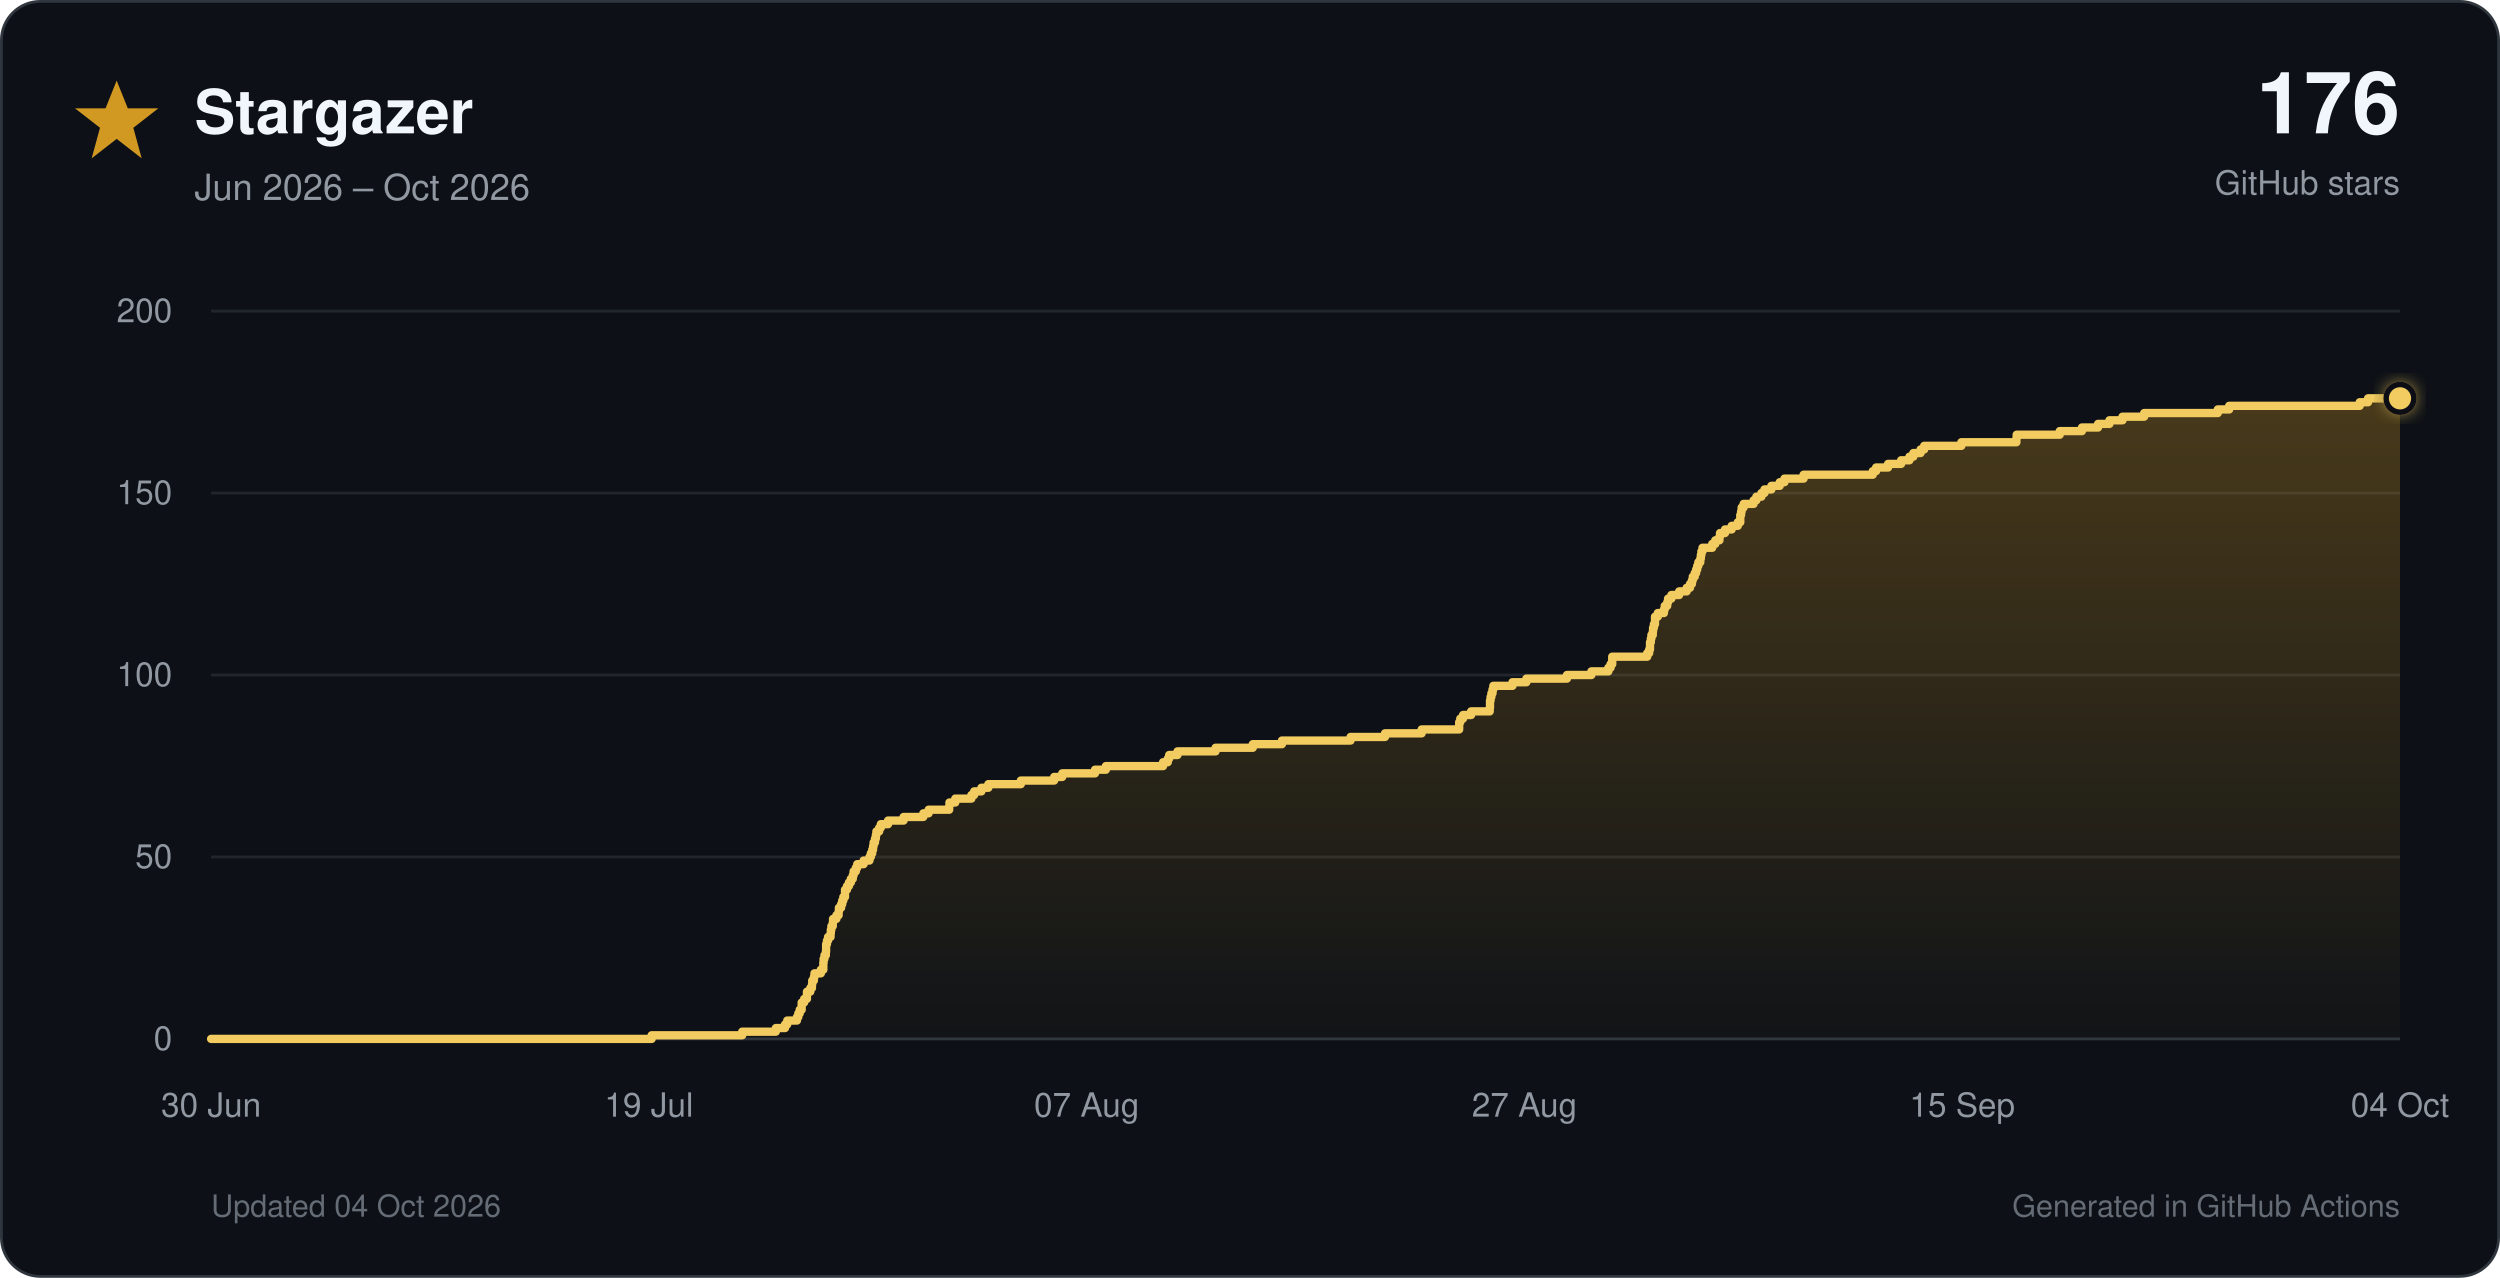
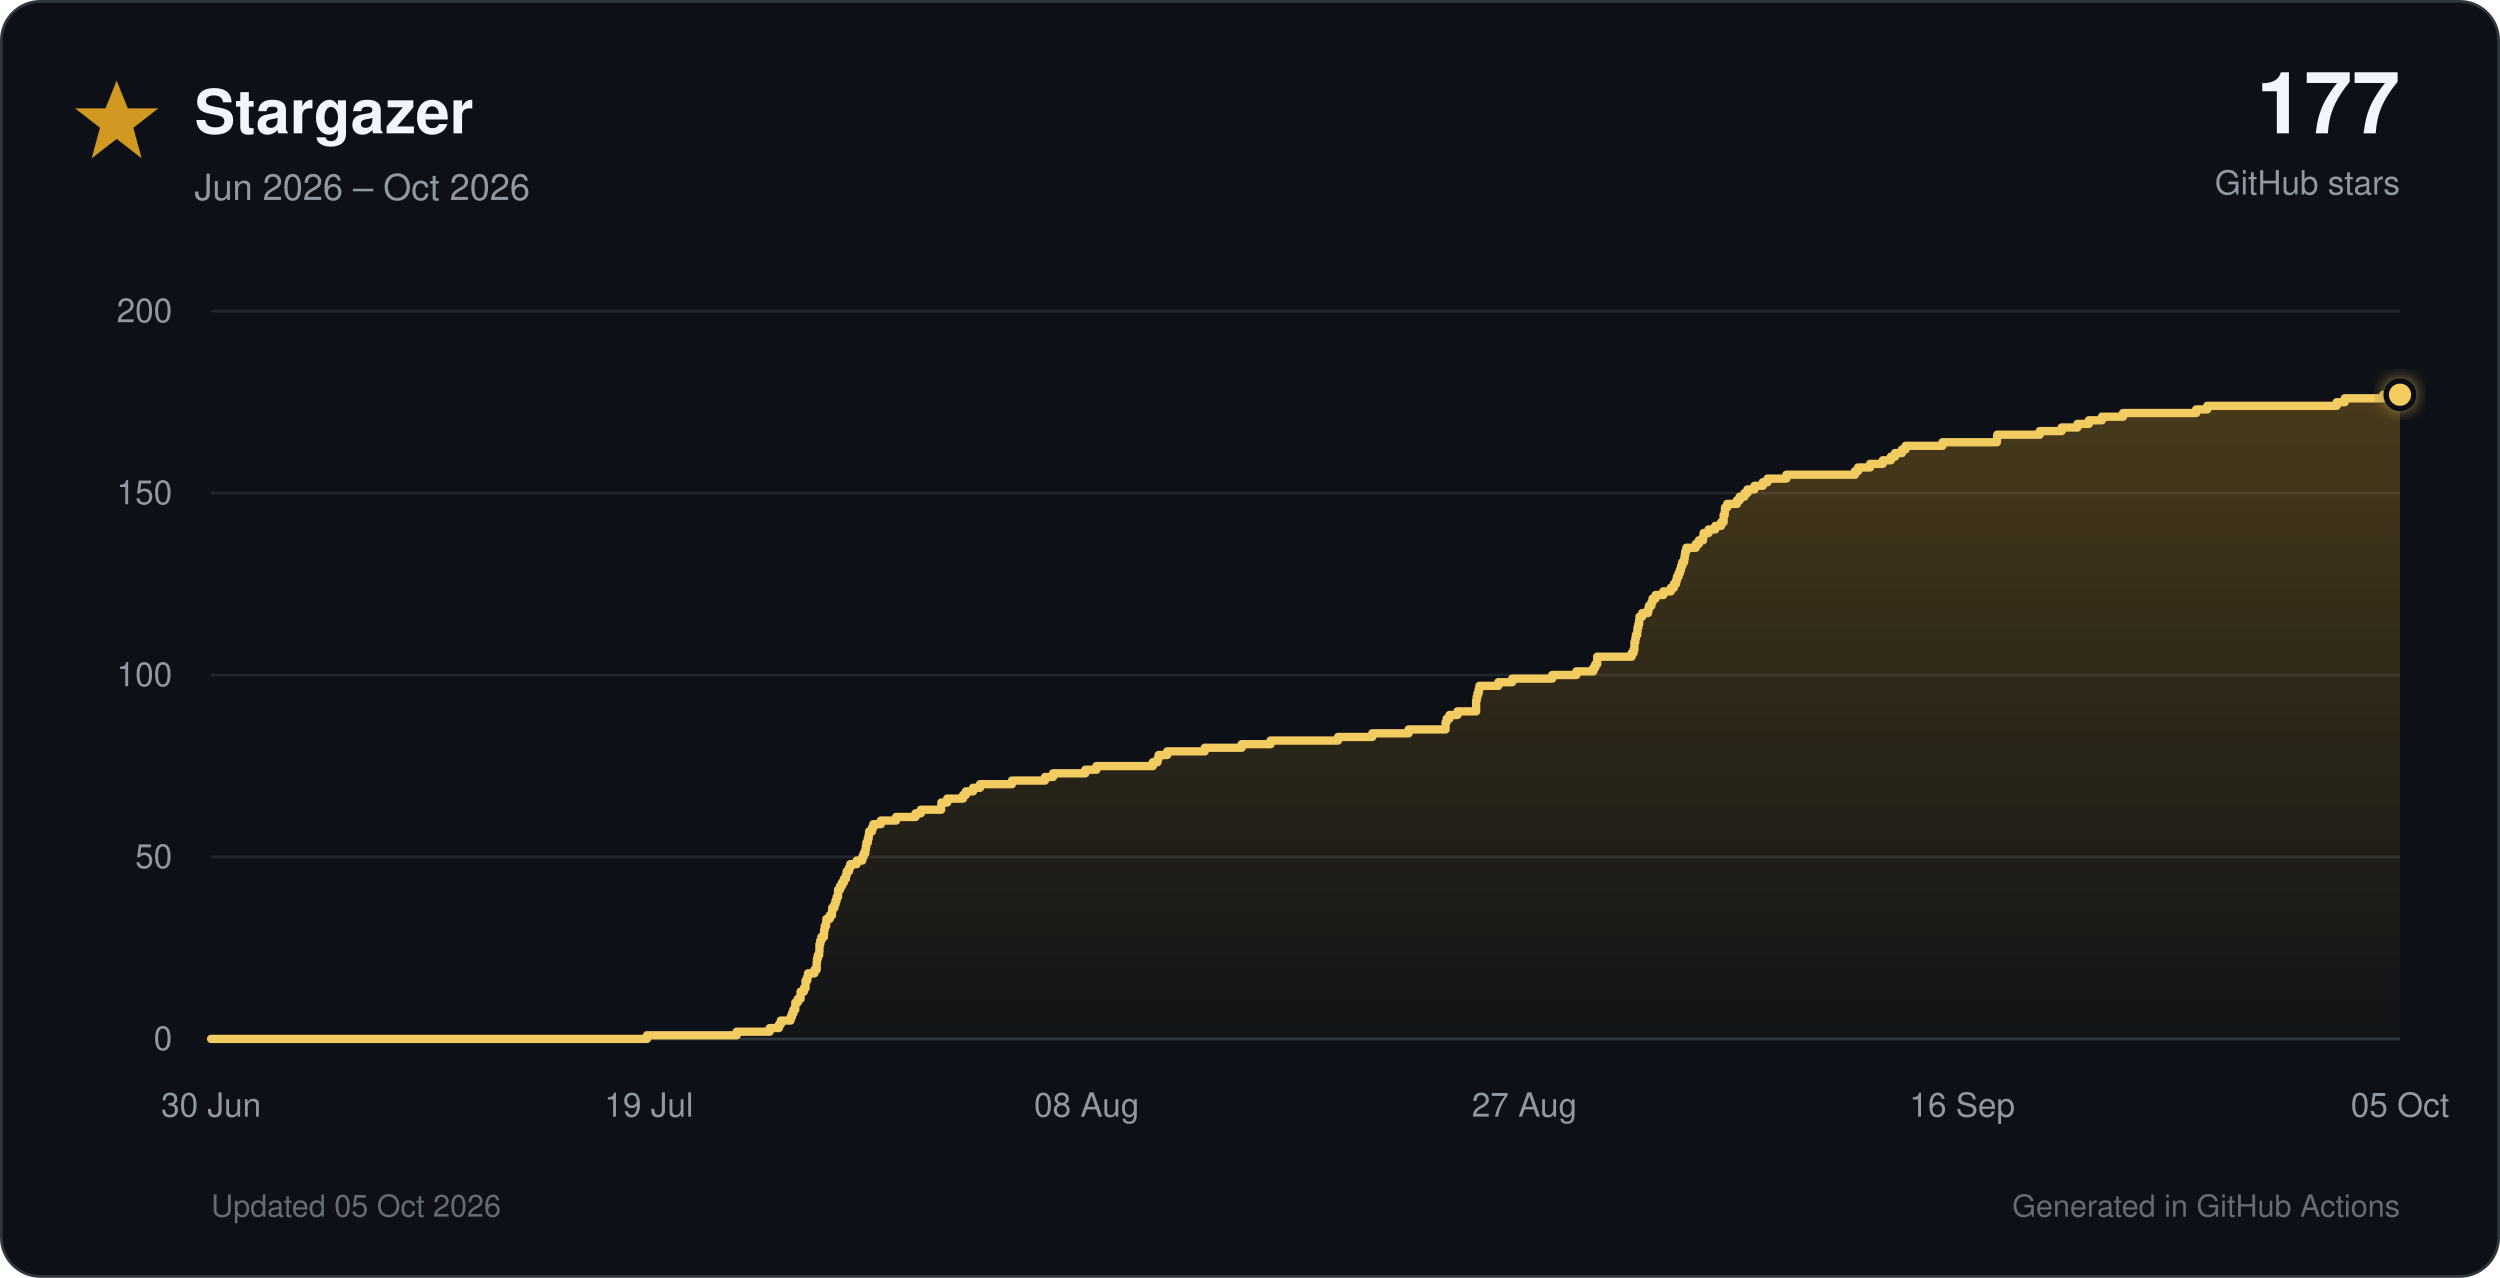
<svg xmlns="http://www.w3.org/2000/svg" viewBox="0 0 900 460" role="img">
  <defs>
    <linearGradient id="star-fill" x1="0" y1="0" x2="0" y2="1">
      <stop offset="0%" stop-color="#d29922" stop-opacity="0.30" />
      <stop offset="100%" stop-color="#d29922" stop-opacity="0.02" />
    </linearGradient>
    <filter id="glow" x="-40%" y="-40%" width="180%" height="180%">
      <feGaussianBlur stdDeviation="3" result="blur" />
      <feMerge>
        <feMergeNode in="blur" />
        <feMergeNode in="SourceGraphic" />
      </feMerge>
    </filter>
  </defs>
  <style>
    text { font-family: -apple-system, BlinkMacSystemFont, 'Segoe UI', Helvetica, Arial, sans-serif; }
    .tick { fill: #9198a1; font-size: 12px; }
  </style>
  <rect x="0.5" y="0.5" width="899" height="459" rx="14" fill="#0d1117" stroke="#30363d" />
  <polygon points="42,29 46,39 57,39 48,46 51,57 42,50 33,57 36,46 27,39 38,39" fill="#d29922" />
  <text x="70" y="48" font-size="22" font-weight="700" fill="#f0f6fc">Stargazer</text>
  <text x="70" y="72" font-size="13" fill="#9198a1">Jun 2026 – Oct 2026</text>
-   <text x="864" y="48" text-anchor="end" font-size="31" font-weight="750" fill="#f0f6fc">176</text>
+   <text x="864" y="48" text-anchor="end" font-size="31" font-weight="750" fill="#f0f6fc">177</text>
  <text x="864" y="70" text-anchor="end" font-size="12" fill="#9198a1">GitHub stars</text>
  <line x1="76" y1="374.0" x2="864" y2="374.0" stroke="#30363d" stroke-width="1" />
  <text x="62" y="378.0" text-anchor="end" class="tick">0</text>
  <line x1="76" y1="308.5" x2="864" y2="308.5" stroke="#21262d" stroke-width="1" />
  <text x="62" y="312.5" text-anchor="end" class="tick">50</text>
  <line x1="76" y1="243.0" x2="864" y2="243.0" stroke="#21262d" stroke-width="1" />
  <text x="62" y="247.0" text-anchor="end" class="tick">100</text>
  <line x1="76" y1="177.5" x2="864" y2="177.5" stroke="#21262d" stroke-width="1" />
  <text x="62" y="181.5" text-anchor="end" class="tick">150</text>
  <line x1="76" y1="112.0" x2="864" y2="112.0" stroke="#21262d" stroke-width="1" />
  <text x="62" y="116.0" text-anchor="end" class="tick">200</text>
  <text x="76.0" y="402" text-anchor="middle" class="tick">30 Jun</text>
  <text x="233.6" y="402" text-anchor="middle" class="tick">19 Jul</text>
-   <text x="391.2" y="402" text-anchor="middle" class="tick">07 Aug</text>
+   <text x="391.2" y="402" text-anchor="middle" class="tick">08 Aug</text>
  <text x="548.8" y="402" text-anchor="middle" class="tick">27 Aug</text>
-   <text x="706.4" y="402" text-anchor="middle" class="tick">15 Sep</text>
-   <text x="864.0" y="402" text-anchor="middle" class="tick">04 Oct</text>
-   <path d="M 76.0 374.0 H 234.6 V 372.7 H 267.2 V 371.4 H 279.3 V 370.1 H 282.6 V 368.8 H 283.4 V 367.4 H 286.9 V 366.1 H 287.4 V 364.8 H 287.9 V 363.5 H 288.6 V 362.2 H 288.6 V 360.9 H 289.5 V 359.6 H 290.5 V 358.3 H 290.5 V 357.0 H 291.7 V 355.7 H 292.3 V 354.4 H 292.4 V 353.0 H 293.0 V 351.7 H 293.2 V 350.4 H 295.5 V 349.1 H 296.4 V 347.8 H 296.4 V 346.5 H 296.5 V 345.2 H 296.8 V 343.9 H 297.3 V 342.6 H 297.4 V 341.2 H 297.4 V 339.9 H 297.7 V 338.6 H 298.1 V 337.3 H 299.0 V 336.0 H 299.1 V 334.7 H 299.3 V 333.4 H 299.8 V 332.1 H 299.9 V 330.8 H 301.1 V 329.5 H 301.9 V 328.1 H 302.0 V 326.8 H 302.8 V 325.5 H 303.2 V 324.2 H 303.6 V 322.9 H 304.2 V 321.6 H 304.2 V 320.3 H 304.9 V 319.0 H 305.6 V 317.7 H 306.3 V 316.4 H 307.0 V 315.1 H 307.3 V 313.7 H 308.1 V 312.4 H 308.6 V 311.1 H 310.9 V 309.8 H 313.0 V 308.5 H 313.5 V 307.2 H 314.0 V 305.9 H 314.3 V 304.6 H 314.5 V 303.3 H 315.0 V 301.9 H 315.3 V 300.6 H 315.5 V 299.3 H 316.5 V 298.0 H 317.1 V 296.7 H 319.7 V 295.4 H 325.3 V 294.1 H 332.4 V 292.8 H 334.3 V 291.5 H 341.7 V 290.2 H 341.8 V 288.9 H 343.9 V 287.5 H 349.7 V 286.2 H 350.7 V 284.9 H 353.3 V 283.6 H 355.8 V 282.3 H 367.5 V 281.0 H 379.5 V 279.7 H 382.4 V 278.4 H 394.2 V 277.1 H 398.1 V 275.8 H 418.7 V 274.4 H 420.4 V 273.1 H 420.9 V 271.8 H 423.9 V 270.5 H 437.6 V 269.2 H 451.0 V 267.9 H 461.5 V 266.6 H 486.2 V 265.3 H 498.6 V 264.0 H 511.8 V 262.6 H 525.3 V 261.3 H 525.3 V 260.0 H 525.7 V 258.7 H 526.7 V 257.4 H 529.6 V 256.1 H 536.3 V 254.8 H 536.4 V 253.5 H 536.4 V 252.2 H 536.6 V 250.9 H 536.9 V 249.6 H 537.3 V 248.2 H 537.6 V 246.9 H 544.5 V 245.6 H 549.5 V 244.3 H 564.1 V 243.0 H 572.9 V 241.7 H 579.0 V 240.4 H 579.8 V 239.1 H 580.4 V 237.8 H 580.4 V 236.4 H 593.0 V 235.1 H 593.7 V 233.8 H 594.0 V 232.5 H 594.0 V 231.2 H 594.3 V 229.9 H 594.5 V 228.6 H 595.0 V 227.3 H 595.1 V 226.0 H 595.4 V 224.7 H 595.8 V 223.3 H 595.8 V 222.0 H 596.8 V 220.7 H 599.0 V 219.4 H 599.3 V 218.1 H 600.2 V 216.8 H 600.5 V 215.5 H 601.7 V 214.2 H 604.5 V 212.9 H 607.2 V 211.6 H 608.4 V 210.2 H 609.1 V 208.9 H 609.4 V 207.6 H 610.1 V 206.3 H 610.6 V 205.0 H 611.0 V 203.7 H 611.4 V 202.4 H 612.1 V 201.1 H 612.3 V 199.8 H 612.5 V 198.5 H 612.9 V 197.2 H 616.4 V 195.8 H 617.5 V 194.5 H 619.0 V 193.2 H 619.2 V 191.9 H 621.0 V 190.6 H 623.4 V 189.3 H 625.6 V 188.0 H 626.5 V 186.7 H 626.5 V 185.4 H 626.8 V 184.1 H 627.0 V 182.7 H 627.7 V 181.4 H 631.3 V 180.1 H 632.3 V 178.8 H 634.1 V 177.5 H 635.2 V 176.2 H 637.7 V 174.9 H 640.7 V 173.6 H 642.4 V 172.3 H 649.3 V 170.9 H 674.2 V 169.6 H 675.4 V 168.3 H 679.7 V 167.0 H 684.4 V 165.7 H 687.4 V 164.4 H 688.8 V 163.1 H 691.4 V 161.8 H 692.7 V 160.5 H 706.1 V 159.2 H 725.9 V 157.8 H 726.0 V 156.5 H 741.5 V 155.2 H 749.5 V 153.9 H 755.3 V 152.6 H 759.4 V 151.3 H 764.1 V 150.0 H 771.9 V 148.7 H 798.4 V 147.4 H 802.5 V 146.1 H 849.5 V 144.8 H 852.5 V 143.4 H 864.0 V 374 H 76.0 Z" fill="url(#star-fill)" />
-   <path d="M 76.0 374.0 H 234.6 V 372.7 H 267.2 V 371.4 H 279.3 V 370.1 H 282.6 V 368.8 H 283.4 V 367.4 H 286.9 V 366.1 H 287.4 V 364.8 H 287.9 V 363.5 H 288.6 V 362.2 H 288.6 V 360.9 H 289.5 V 359.6 H 290.5 V 358.3 H 290.5 V 357.0 H 291.7 V 355.7 H 292.3 V 354.4 H 292.4 V 353.0 H 293.0 V 351.7 H 293.2 V 350.4 H 295.5 V 349.1 H 296.4 V 347.8 H 296.4 V 346.5 H 296.5 V 345.2 H 296.8 V 343.9 H 297.3 V 342.6 H 297.4 V 341.2 H 297.4 V 339.9 H 297.7 V 338.6 H 298.1 V 337.3 H 299.0 V 336.0 H 299.1 V 334.7 H 299.3 V 333.4 H 299.8 V 332.1 H 299.9 V 330.8 H 301.1 V 329.5 H 301.9 V 328.1 H 302.0 V 326.8 H 302.8 V 325.5 H 303.2 V 324.2 H 303.6 V 322.9 H 304.2 V 321.6 H 304.2 V 320.3 H 304.9 V 319.0 H 305.6 V 317.7 H 306.3 V 316.4 H 307.0 V 315.1 H 307.3 V 313.7 H 308.1 V 312.4 H 308.6 V 311.1 H 310.9 V 309.8 H 313.0 V 308.5 H 313.5 V 307.2 H 314.0 V 305.9 H 314.3 V 304.6 H 314.5 V 303.3 H 315.0 V 301.9 H 315.3 V 300.6 H 315.5 V 299.3 H 316.5 V 298.0 H 317.1 V 296.7 H 319.7 V 295.4 H 325.3 V 294.1 H 332.4 V 292.8 H 334.3 V 291.5 H 341.7 V 290.2 H 341.8 V 288.9 H 343.9 V 287.5 H 349.7 V 286.2 H 350.7 V 284.9 H 353.3 V 283.6 H 355.8 V 282.3 H 367.5 V 281.0 H 379.5 V 279.7 H 382.4 V 278.4 H 394.2 V 277.1 H 398.1 V 275.8 H 418.7 V 274.4 H 420.4 V 273.1 H 420.9 V 271.8 H 423.9 V 270.5 H 437.6 V 269.2 H 451.0 V 267.9 H 461.5 V 266.6 H 486.2 V 265.3 H 498.6 V 264.0 H 511.8 V 262.6 H 525.3 V 261.3 H 525.3 V 260.0 H 525.7 V 258.7 H 526.7 V 257.4 H 529.6 V 256.1 H 536.3 V 254.8 H 536.4 V 253.5 H 536.4 V 252.2 H 536.6 V 250.9 H 536.9 V 249.6 H 537.3 V 248.2 H 537.6 V 246.9 H 544.5 V 245.6 H 549.5 V 244.3 H 564.1 V 243.0 H 572.9 V 241.7 H 579.0 V 240.4 H 579.8 V 239.1 H 580.4 V 237.8 H 580.4 V 236.4 H 593.0 V 235.1 H 593.7 V 233.8 H 594.0 V 232.5 H 594.0 V 231.2 H 594.3 V 229.9 H 594.5 V 228.6 H 595.0 V 227.3 H 595.1 V 226.0 H 595.4 V 224.7 H 595.8 V 223.3 H 595.8 V 222.0 H 596.8 V 220.7 H 599.0 V 219.4 H 599.3 V 218.1 H 600.2 V 216.8 H 600.5 V 215.5 H 601.7 V 214.2 H 604.5 V 212.9 H 607.2 V 211.6 H 608.4 V 210.2 H 609.1 V 208.9 H 609.4 V 207.6 H 610.1 V 206.3 H 610.6 V 205.0 H 611.0 V 203.7 H 611.4 V 202.4 H 612.1 V 201.1 H 612.3 V 199.8 H 612.5 V 198.5 H 612.9 V 197.2 H 616.4 V 195.8 H 617.5 V 194.5 H 619.0 V 193.2 H 619.2 V 191.9 H 621.0 V 190.6 H 623.4 V 189.3 H 625.6 V 188.0 H 626.5 V 186.7 H 626.5 V 185.4 H 626.8 V 184.1 H 627.0 V 182.7 H 627.7 V 181.4 H 631.3 V 180.1 H 632.3 V 178.8 H 634.1 V 177.5 H 635.2 V 176.2 H 637.7 V 174.9 H 640.7 V 173.6 H 642.4 V 172.3 H 649.3 V 170.9 H 674.2 V 169.6 H 675.4 V 168.3 H 679.7 V 167.0 H 684.4 V 165.7 H 687.4 V 164.4 H 688.8 V 163.1 H 691.4 V 161.8 H 692.7 V 160.5 H 706.1 V 159.2 H 725.9 V 157.8 H 726.0 V 156.5 H 741.5 V 155.2 H 749.5 V 153.9 H 755.3 V 152.6 H 759.4 V 151.3 H 764.1 V 150.0 H 771.9 V 148.7 H 798.4 V 147.4 H 802.5 V 146.1 H 849.5 V 144.8 H 852.5 V 143.4 H 864.0" fill="none" stroke="#f2cc60" stroke-width="3" stroke-linecap="round" stroke-linejoin="round" />
-   <circle cx="864.0" cy="143.4" r="5" fill="#f2cc60" stroke="#0d1117" stroke-width="2" filter="url(#glow)" />
-   <text x="76" y="438" font-size="11" fill="#656c76">Updated 04 Oct 2026</text>
+   <text x="706.4" y="402" text-anchor="middle" class="tick">16 Sep</text>
+   <text x="864.0" y="402" text-anchor="middle" class="tick">05 Oct</text>
+   <path d="M 76.0 374.0 H 232.9 V 372.7 H 265.2 V 371.4 H 277.1 V 370.1 H 280.4 V 368.8 H 281.1 V 367.4 H 284.6 V 366.1 H 285.1 V 364.8 H 285.6 V 363.5 H 286.3 V 362.2 H 286.3 V 360.9 H 287.2 V 359.6 H 288.2 V 358.3 H 288.2 V 357.0 H 289.4 V 355.7 H 290.0 V 354.4 H 290.0 V 353.0 H 290.6 V 351.7 H 290.9 V 350.4 H 293.2 V 349.1 H 294.0 V 347.8 H 294.0 V 346.5 H 294.1 V 345.2 H 294.4 V 343.9 H 294.9 V 342.6 H 295.0 V 341.2 H 295.0 V 339.9 H 295.3 V 338.6 H 295.7 V 337.3 H 296.6 V 336.0 H 296.7 V 334.7 H 296.9 V 333.4 H 297.4 V 332.1 H 297.5 V 330.8 H 298.7 V 329.5 H 299.5 V 328.1 H 299.6 V 326.8 H 300.4 V 325.5 H 300.8 V 324.2 H 301.2 V 322.9 H 301.7 V 321.6 H 301.7 V 320.3 H 302.4 V 319.0 H 303.1 V 317.7 H 303.8 V 316.4 H 304.5 V 315.1 H 304.8 V 313.7 H 305.6 V 312.4 H 306.1 V 311.1 H 308.4 V 309.8 H 310.4 V 308.5 H 310.9 V 307.2 H 311.5 V 305.9 H 311.7 V 304.6 H 311.9 V 303.3 H 312.4 V 301.9 H 312.7 V 300.6 H 312.9 V 299.3 H 313.9 V 298.0 H 314.4 V 296.7 H 317.1 V 295.4 H 322.6 V 294.1 H 329.6 V 292.8 H 331.5 V 291.5 H 338.8 V 290.2 H 338.9 V 288.9 H 341.0 V 287.5 H 346.7 V 286.2 H 347.7 V 284.9 H 350.3 V 283.6 H 352.8 V 282.3 H 364.3 V 281.0 H 376.2 V 279.7 H 379.1 V 278.4 H 390.7 V 277.1 H 394.7 V 275.8 H 415.0 V 274.4 H 416.7 V 273.1 H 417.1 V 271.8 H 420.2 V 270.5 H 433.7 V 269.2 H 447.0 V 267.9 H 457.4 V 266.6 H 481.7 V 265.3 H 494.0 V 264.0 H 507.1 V 262.6 H 520.4 V 261.3 H 520.4 V 260.0 H 520.8 V 258.7 H 521.8 V 257.4 H 524.7 V 256.1 H 531.4 V 254.8 H 531.4 V 253.5 H 531.4 V 252.2 H 531.6 V 250.9 H 531.9 V 249.6 H 532.3 V 248.2 H 532.6 V 246.9 H 539.4 V 245.6 H 544.4 V 244.3 H 558.8 V 243.0 H 567.5 V 241.7 H 573.6 V 240.4 H 574.3 V 239.1 H 575.0 V 237.8 H 575.0 V 236.4 H 587.4 V 235.1 H 588.1 V 233.8 H 588.4 V 232.5 H 588.4 V 231.2 H 588.7 V 229.9 H 588.9 V 228.6 H 589.4 V 227.3 H 589.5 V 226.0 H 589.8 V 224.7 H 590.1 V 223.3 H 590.2 V 222.0 H 591.2 V 220.7 H 593.3 V 219.4 H 593.6 V 218.1 H 594.5 V 216.8 H 594.9 V 215.5 H 596.0 V 214.2 H 598.8 V 212.9 H 601.5 V 211.6 H 602.6 V 210.2 H 603.4 V 208.9 H 603.7 V 207.6 H 604.3 V 206.3 H 604.8 V 205.0 H 605.2 V 203.7 H 605.6 V 202.4 H 606.3 V 201.1 H 606.5 V 199.8 H 606.7 V 198.5 H 607.1 V 197.2 H 610.5 V 195.8 H 611.6 V 194.5 H 613.1 V 193.2 H 613.3 V 191.9 H 615.1 V 190.6 H 617.5 V 189.3 H 619.6 V 188.0 H 620.5 V 186.7 H 620.5 V 185.4 H 620.9 V 184.1 H 621.0 V 182.7 H 621.8 V 181.4 H 625.3 V 180.1 H 626.3 V 178.8 H 628.0 V 177.5 H 629.1 V 176.2 H 631.6 V 174.9 H 634.6 V 173.6 H 636.3 V 172.3 H 643.1 V 170.9 H 667.8 V 169.6 H 668.9 V 168.3 H 673.2 V 167.0 H 677.8 V 165.7 H 680.7 V 164.4 H 682.2 V 163.1 H 684.7 V 161.8 H 686.0 V 160.5 H 699.3 V 159.2 H 718.9 V 157.8 H 719.0 V 156.5 H 734.3 V 155.2 H 742.2 V 153.9 H 747.9 V 152.6 H 752.0 V 151.3 H 756.7 V 150.0 H 764.3 V 148.7 H 790.6 V 147.4 H 794.6 V 146.1 H 841.2 V 144.8 H 844.1 V 143.4 H 858.0 V 142.1 H 864.0 V 374 H 76.0 Z" fill="url(#star-fill)" />
+   <path d="M 76.0 374.0 H 232.9 V 372.7 H 265.2 V 371.4 H 277.1 V 370.1 H 280.4 V 368.8 H 281.1 V 367.4 H 284.6 V 366.1 H 285.1 V 364.8 H 285.6 V 363.5 H 286.3 V 362.2 H 286.3 V 360.9 H 287.2 V 359.6 H 288.2 V 358.3 H 288.2 V 357.0 H 289.4 V 355.7 H 290.0 V 354.4 H 290.0 V 353.0 H 290.6 V 351.7 H 290.9 V 350.4 H 293.2 V 349.1 H 294.0 V 347.8 H 294.0 V 346.5 H 294.1 V 345.2 H 294.4 V 343.9 H 294.9 V 342.6 H 295.0 V 341.2 H 295.0 V 339.9 H 295.3 V 338.6 H 295.7 V 337.3 H 296.6 V 336.0 H 296.7 V 334.7 H 296.9 V 333.4 H 297.4 V 332.1 H 297.5 V 330.8 H 298.7 V 329.5 H 299.5 V 328.1 H 299.6 V 326.8 H 300.4 V 325.5 H 300.8 V 324.2 H 301.2 V 322.9 H 301.7 V 321.6 H 301.7 V 320.3 H 302.4 V 319.0 H 303.1 V 317.7 H 303.8 V 316.4 H 304.5 V 315.1 H 304.8 V 313.7 H 305.6 V 312.4 H 306.1 V 311.1 H 308.4 V 309.8 H 310.4 V 308.5 H 310.9 V 307.2 H 311.5 V 305.9 H 311.7 V 304.6 H 311.9 V 303.3 H 312.4 V 301.9 H 312.7 V 300.6 H 312.9 V 299.3 H 313.9 V 298.0 H 314.4 V 296.7 H 317.1 V 295.4 H 322.6 V 294.1 H 329.6 V 292.8 H 331.5 V 291.5 H 338.8 V 290.2 H 338.9 V 288.9 H 341.0 V 287.5 H 346.7 V 286.2 H 347.7 V 284.9 H 350.3 V 283.6 H 352.8 V 282.3 H 364.3 V 281.0 H 376.2 V 279.7 H 379.1 V 278.4 H 390.7 V 277.1 H 394.7 V 275.8 H 415.0 V 274.4 H 416.7 V 273.1 H 417.1 V 271.8 H 420.2 V 270.5 H 433.7 V 269.2 H 447.0 V 267.9 H 457.4 V 266.6 H 481.7 V 265.3 H 494.0 V 264.0 H 507.1 V 262.6 H 520.4 V 261.3 H 520.4 V 260.0 H 520.8 V 258.7 H 521.8 V 257.4 H 524.7 V 256.1 H 531.4 V 254.8 H 531.4 V 253.5 H 531.4 V 252.2 H 531.6 V 250.9 H 531.9 V 249.6 H 532.3 V 248.2 H 532.6 V 246.9 H 539.4 V 245.6 H 544.4 V 244.3 H 558.8 V 243.0 H 567.5 V 241.7 H 573.6 V 240.4 H 574.3 V 239.1 H 575.0 V 237.8 H 575.0 V 236.4 H 587.4 V 235.1 H 588.1 V 233.8 H 588.4 V 232.5 H 588.4 V 231.2 H 588.7 V 229.9 H 588.9 V 228.6 H 589.4 V 227.3 H 589.5 V 226.0 H 589.8 V 224.7 H 590.1 V 223.3 H 590.2 V 222.0 H 591.2 V 220.7 H 593.3 V 219.4 H 593.6 V 218.1 H 594.5 V 216.8 H 594.9 V 215.5 H 596.0 V 214.2 H 598.8 V 212.9 H 601.5 V 211.6 H 602.6 V 210.2 H 603.4 V 208.9 H 603.7 V 207.6 H 604.3 V 206.3 H 604.8 V 205.0 H 605.2 V 203.7 H 605.6 V 202.4 H 606.3 V 201.1 H 606.5 V 199.8 H 606.7 V 198.5 H 607.1 V 197.2 H 610.5 V 195.8 H 611.6 V 194.5 H 613.1 V 193.2 H 613.3 V 191.9 H 615.1 V 190.6 H 617.5 V 189.3 H 619.6 V 188.0 H 620.5 V 186.7 H 620.5 V 185.4 H 620.9 V 184.1 H 621.0 V 182.7 H 621.8 V 181.4 H 625.3 V 180.1 H 626.3 V 178.8 H 628.0 V 177.5 H 629.1 V 176.2 H 631.6 V 174.9 H 634.6 V 173.6 H 636.3 V 172.3 H 643.1 V 170.9 H 667.8 V 169.6 H 668.9 V 168.3 H 673.2 V 167.0 H 677.8 V 165.7 H 680.7 V 164.4 H 682.2 V 163.1 H 684.7 V 161.8 H 686.0 V 160.5 H 699.3 V 159.2 H 718.9 V 157.8 H 719.0 V 156.5 H 734.3 V 155.2 H 742.2 V 153.9 H 747.9 V 152.6 H 752.0 V 151.3 H 756.7 V 150.0 H 764.3 V 148.7 H 790.6 V 147.4 H 794.6 V 146.1 H 841.2 V 144.8 H 844.1 V 143.4 H 858.0 V 142.1 H 864.0" fill="none" stroke="#f2cc60" stroke-width="3" stroke-linecap="round" stroke-linejoin="round" />
+   <circle cx="864.0" cy="142.1" r="5" fill="#f2cc60" stroke="#0d1117" stroke-width="2" filter="url(#glow)" />
+   <text x="76" y="438" font-size="11" fill="#656c76">Updated 05 Oct 2026</text>
  <text x="864" y="438" text-anchor="end" font-size="11" fill="#656c76">Generated in GitHub Actions</text>
</svg>
